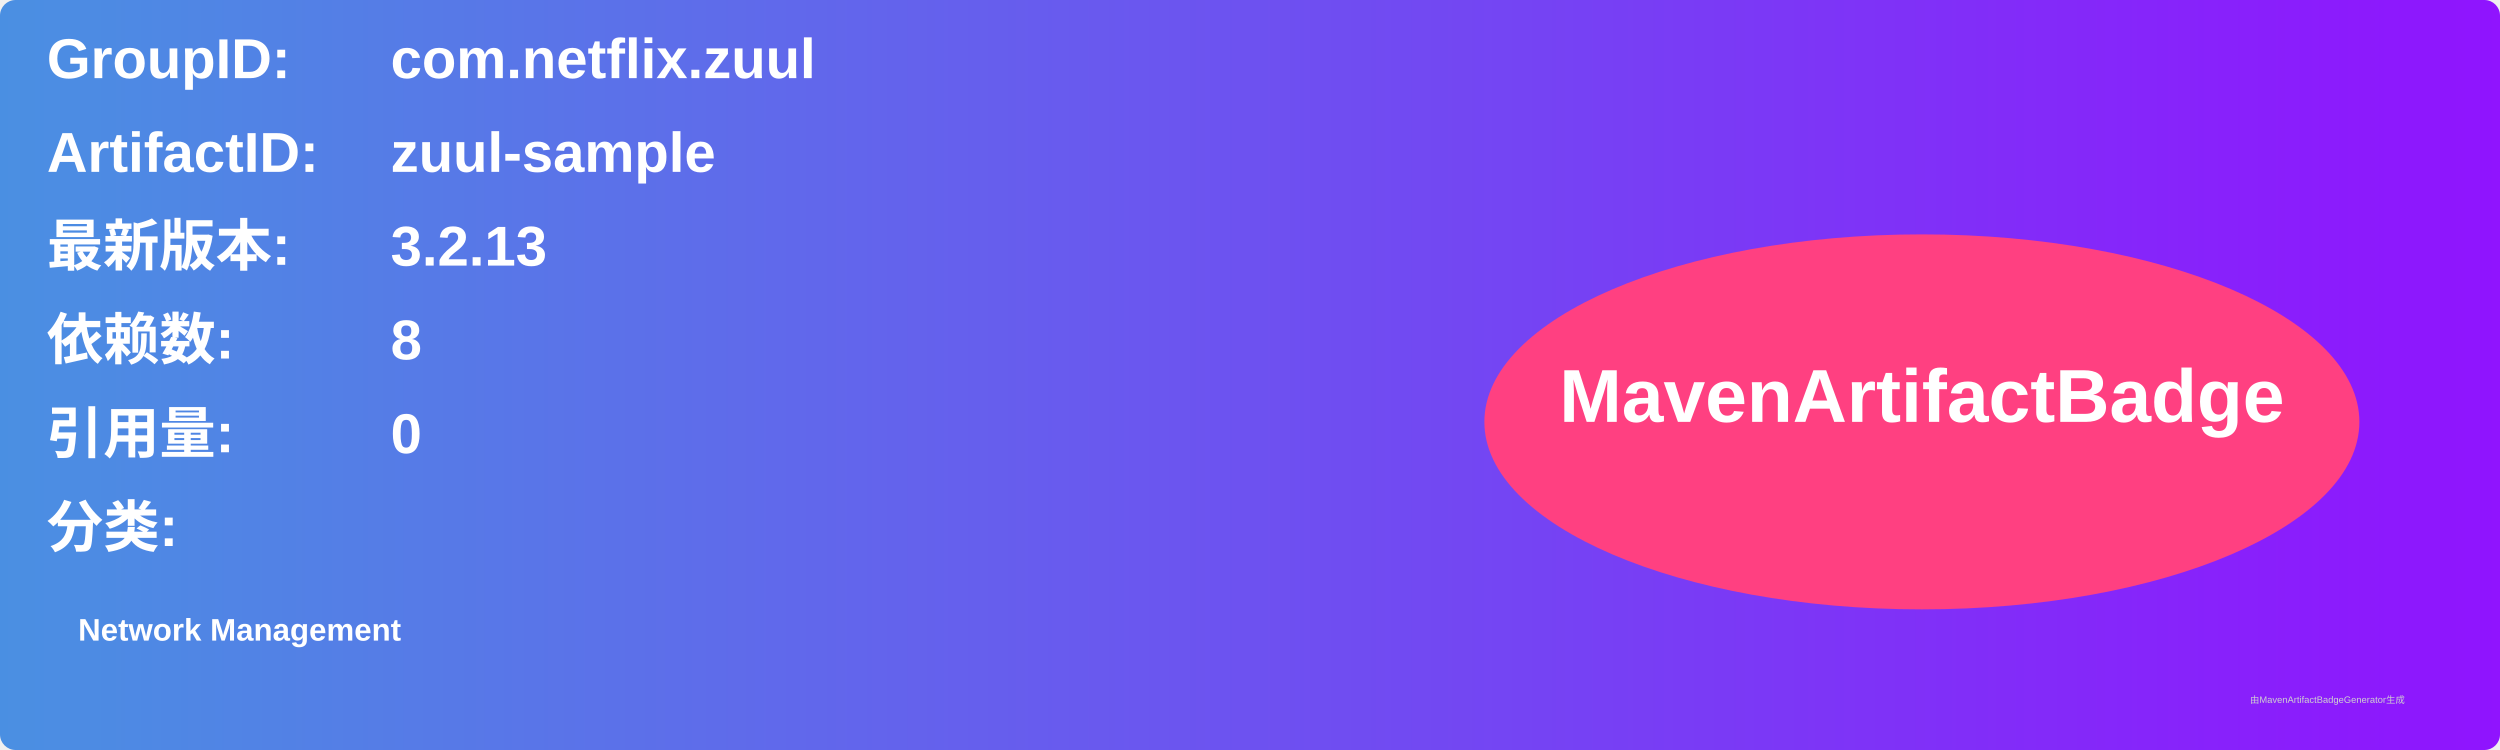
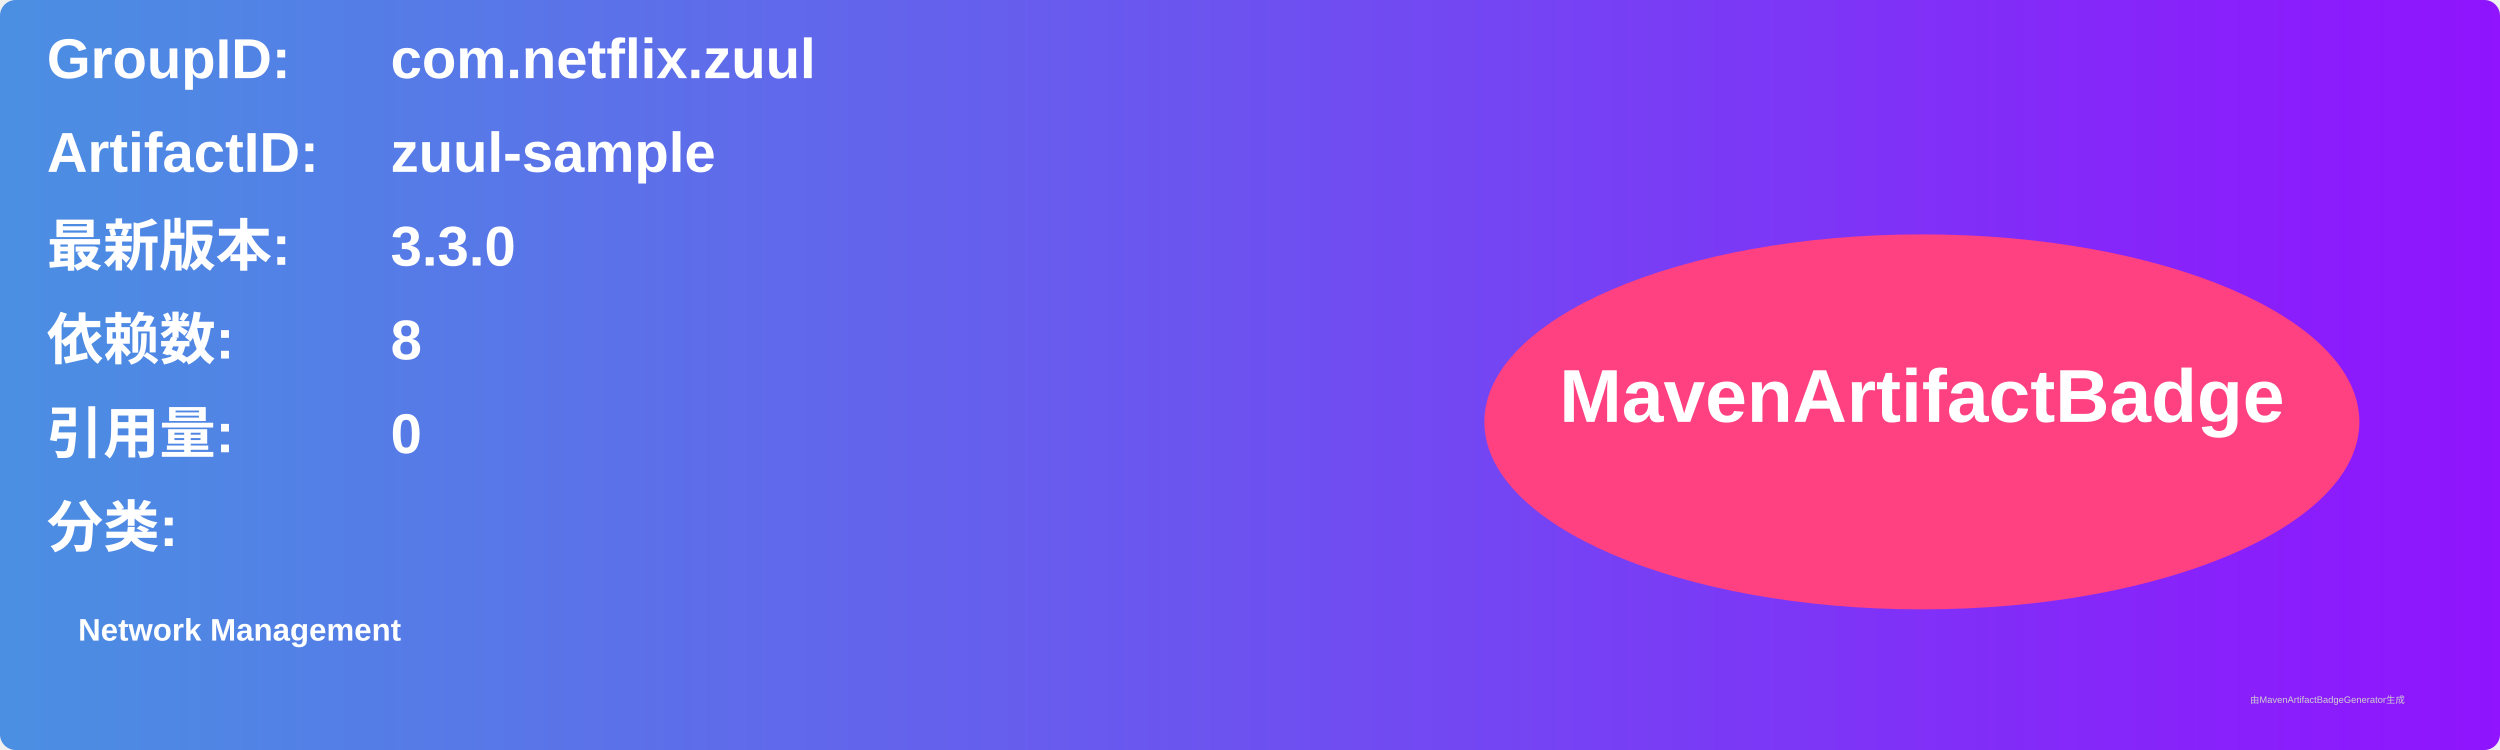
<svg xmlns="http://www.w3.org/2000/svg" width="800" height="240" viewBox="0 0 800 240">
  <linearGradient id="grad" x1="0%" y1="0%" x2="100%" y2="0%">
    <stop offset="0%" stop-color="#4a90e2" />
    <stop offset="100%" stop-color="#9013fe" />
  </linearGradient>
  <rect width="100%" height="100%" rx="5" ry="5" fill="url(#grad)" />
  <g transform="translate(15, 15)">
    <text x="0" y="10" font-family="Arial" font-size="18" fill="white" font-weight="bold" width="260">GroupID:</text>
    <text x="110" y="10" font-family="Arial" font-size="18" fill="white" font-weight="bold" width="460">com.netflix.zuul</text>
    <text x="0" y="40" font-family="Arial" font-size="18" fill="white" font-weight="bold" width="260">ArtifactID:</text>
    <text x="110" y="40" font-family="Arial" font-size="18" fill="white" font-weight="bold" width="460">zuul-sample</text>
    <text x="0" y="70" font-family="Arial" font-size="18" fill="white" font-weight="bold">最新版本:</text>
    <text x="110" y="70" font-family="Arial" font-size="18" fill="white" font-weight="bold">
-       <tspan font-weight="bold">3.2.13</tspan>
+       <tspan font-weight="bold">3.3.0</tspan>
    </text>
    <text x="0" y="100" font-family="Arial" font-size="18" fill="white" font-weight="bold">依赖数: </text>
    <text x="110" y="100" font-family="Arial" font-size="18" fill="white">
      <tspan font-weight="bold">8</tspan>
    </text>
    <text x="0" y="130" font-family="Arial" font-size="18" fill="white" font-weight="bold">引用量: </text>
    <text x="110" y="130" font-family="Arial" font-size="18" fill="white">
      <tspan font-weight="bold">0</tspan>
    </text>
    <text x="0" y="160" font-family="Arial" font-size="18" fill="white" font-weight="bold">分类:</text>
    <text x="10" y="190" font-family="Arial" font-size="10" fill="white">
      <tspan font-weight="bold">Network Management</tspan>
    </text>
    <ellipse cx="600" cy="120" rx="140" ry="60" fill="#ff4081" />
    <text x="600" y="120" text-anchor="middle" font-family="Arial" font-size="24" fill="white" font-weight="bold">MavenArtifactBadge</text>
  </g>
  <text x="720" y="225" font-family="Arial" font-size="3" fill="#d0d0d0">由MavenArtifactBadgeGenerator生成</text>
</svg>
